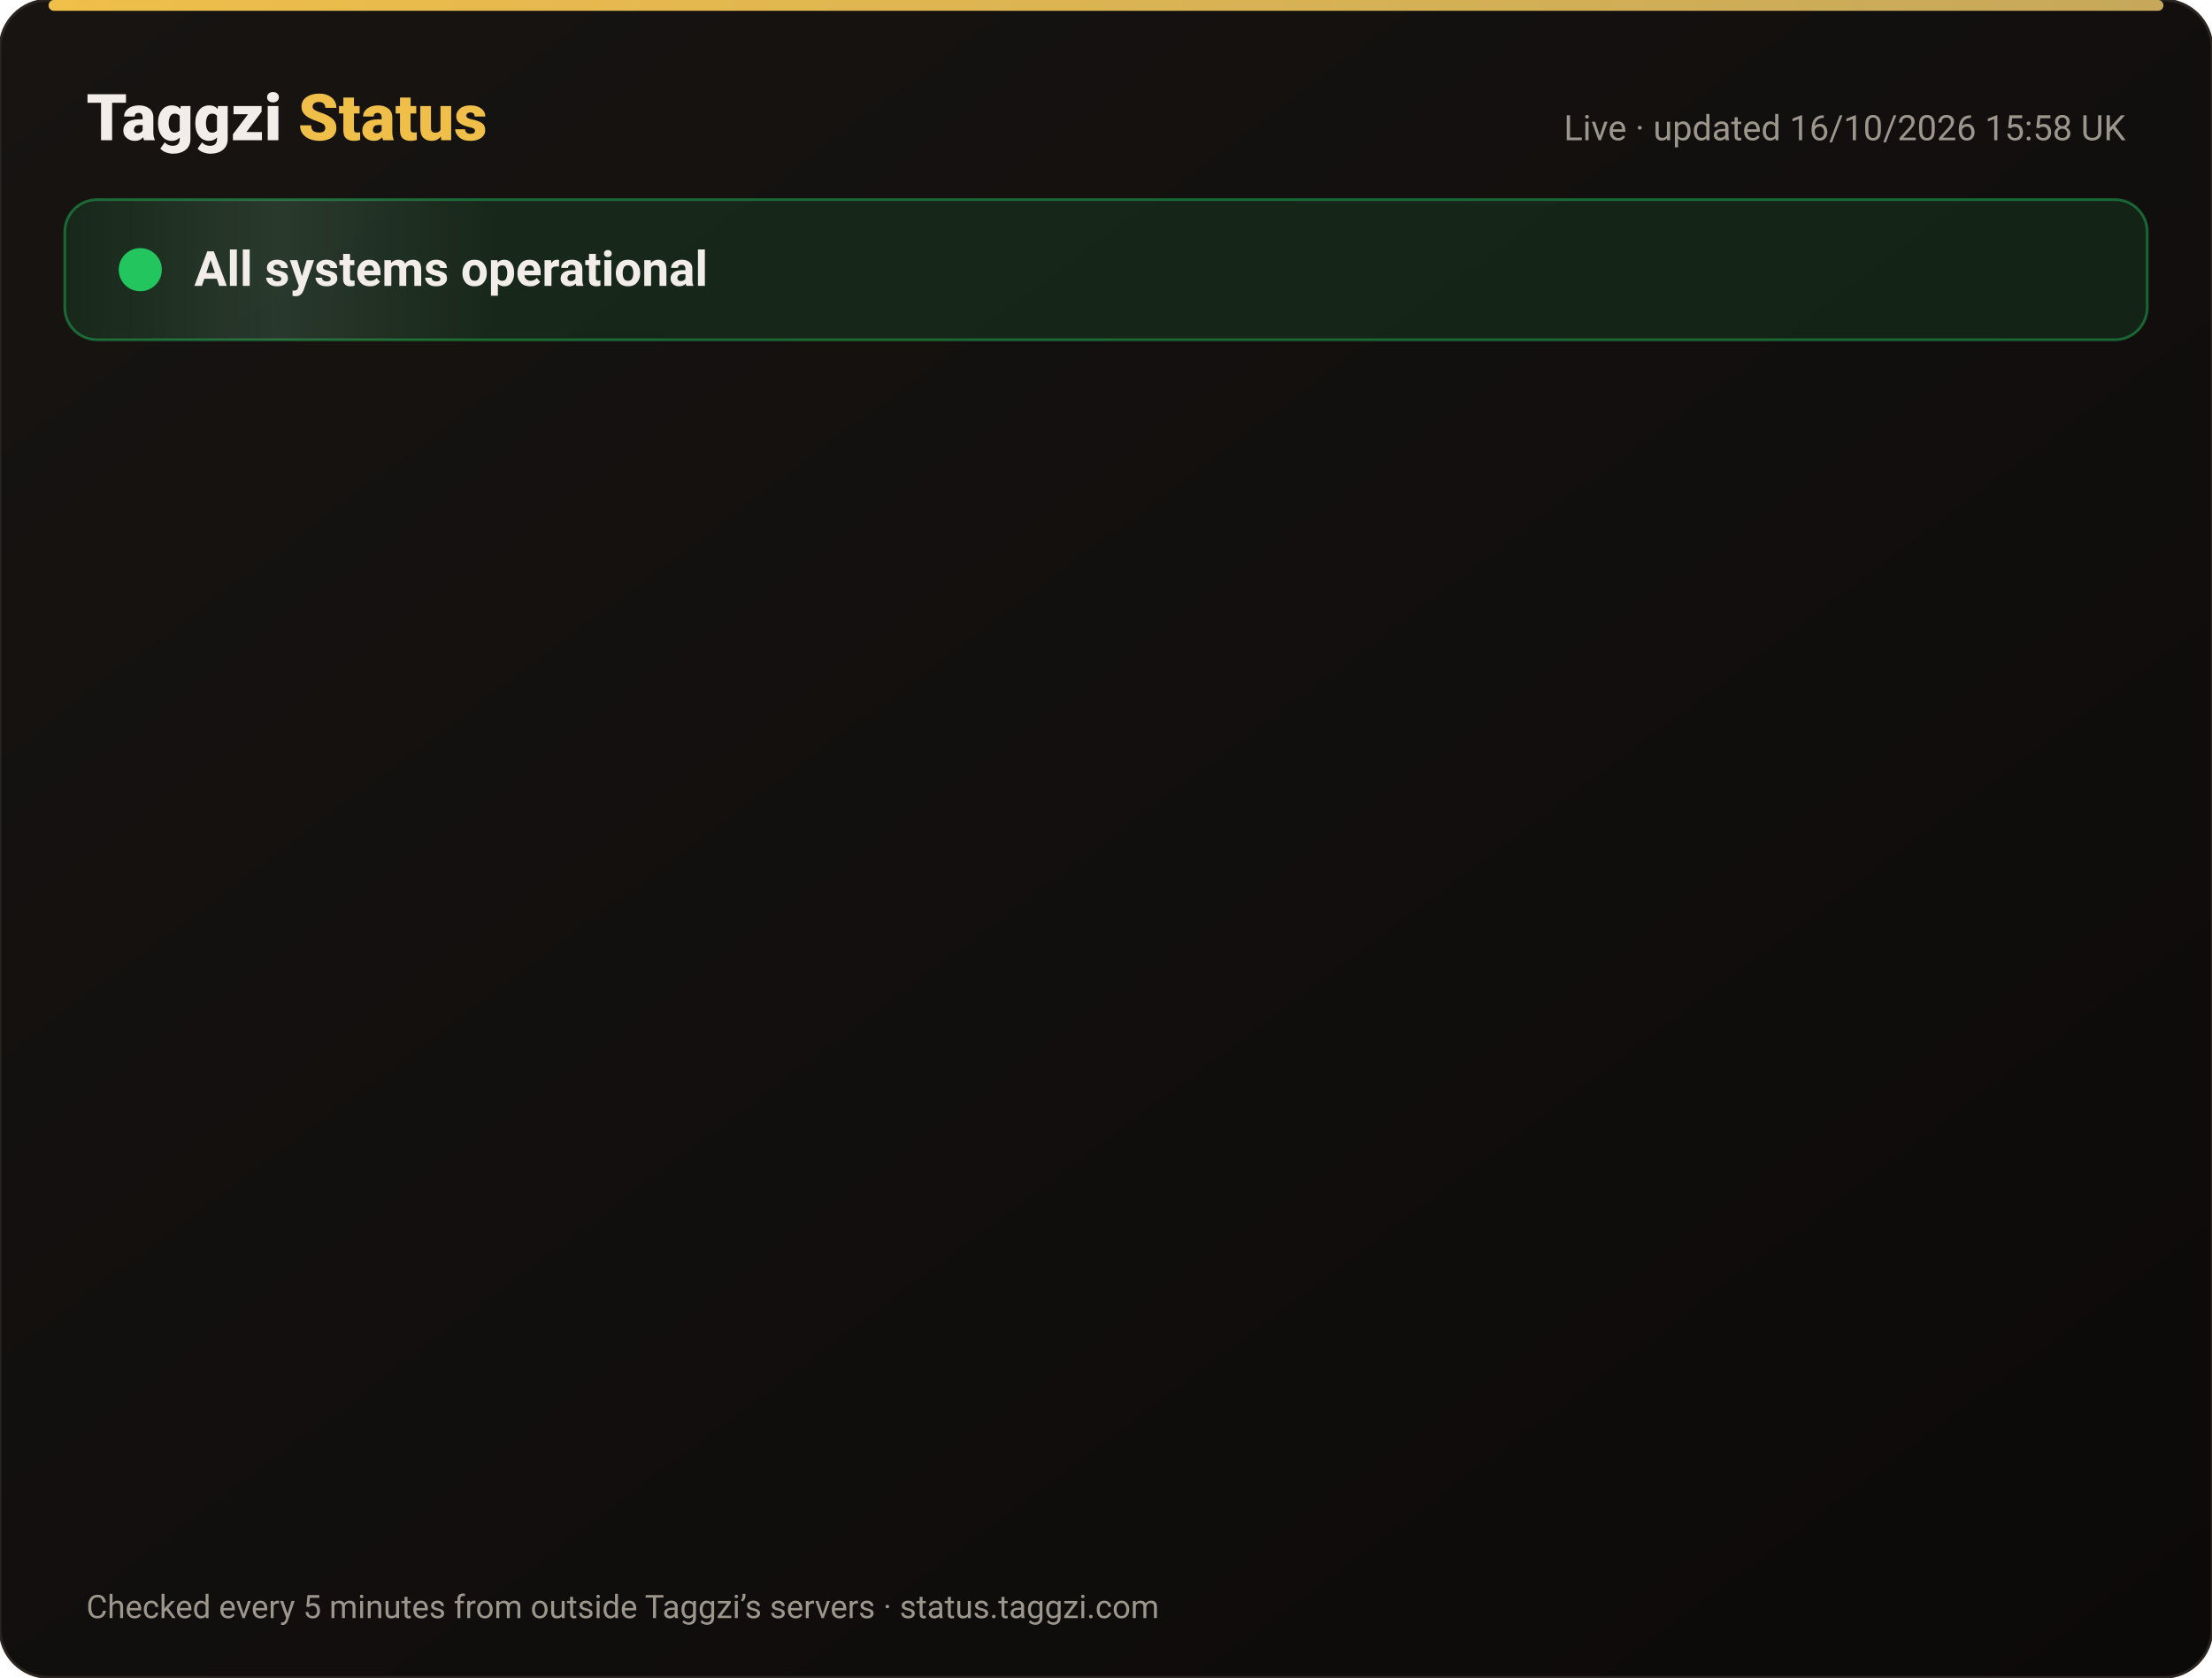
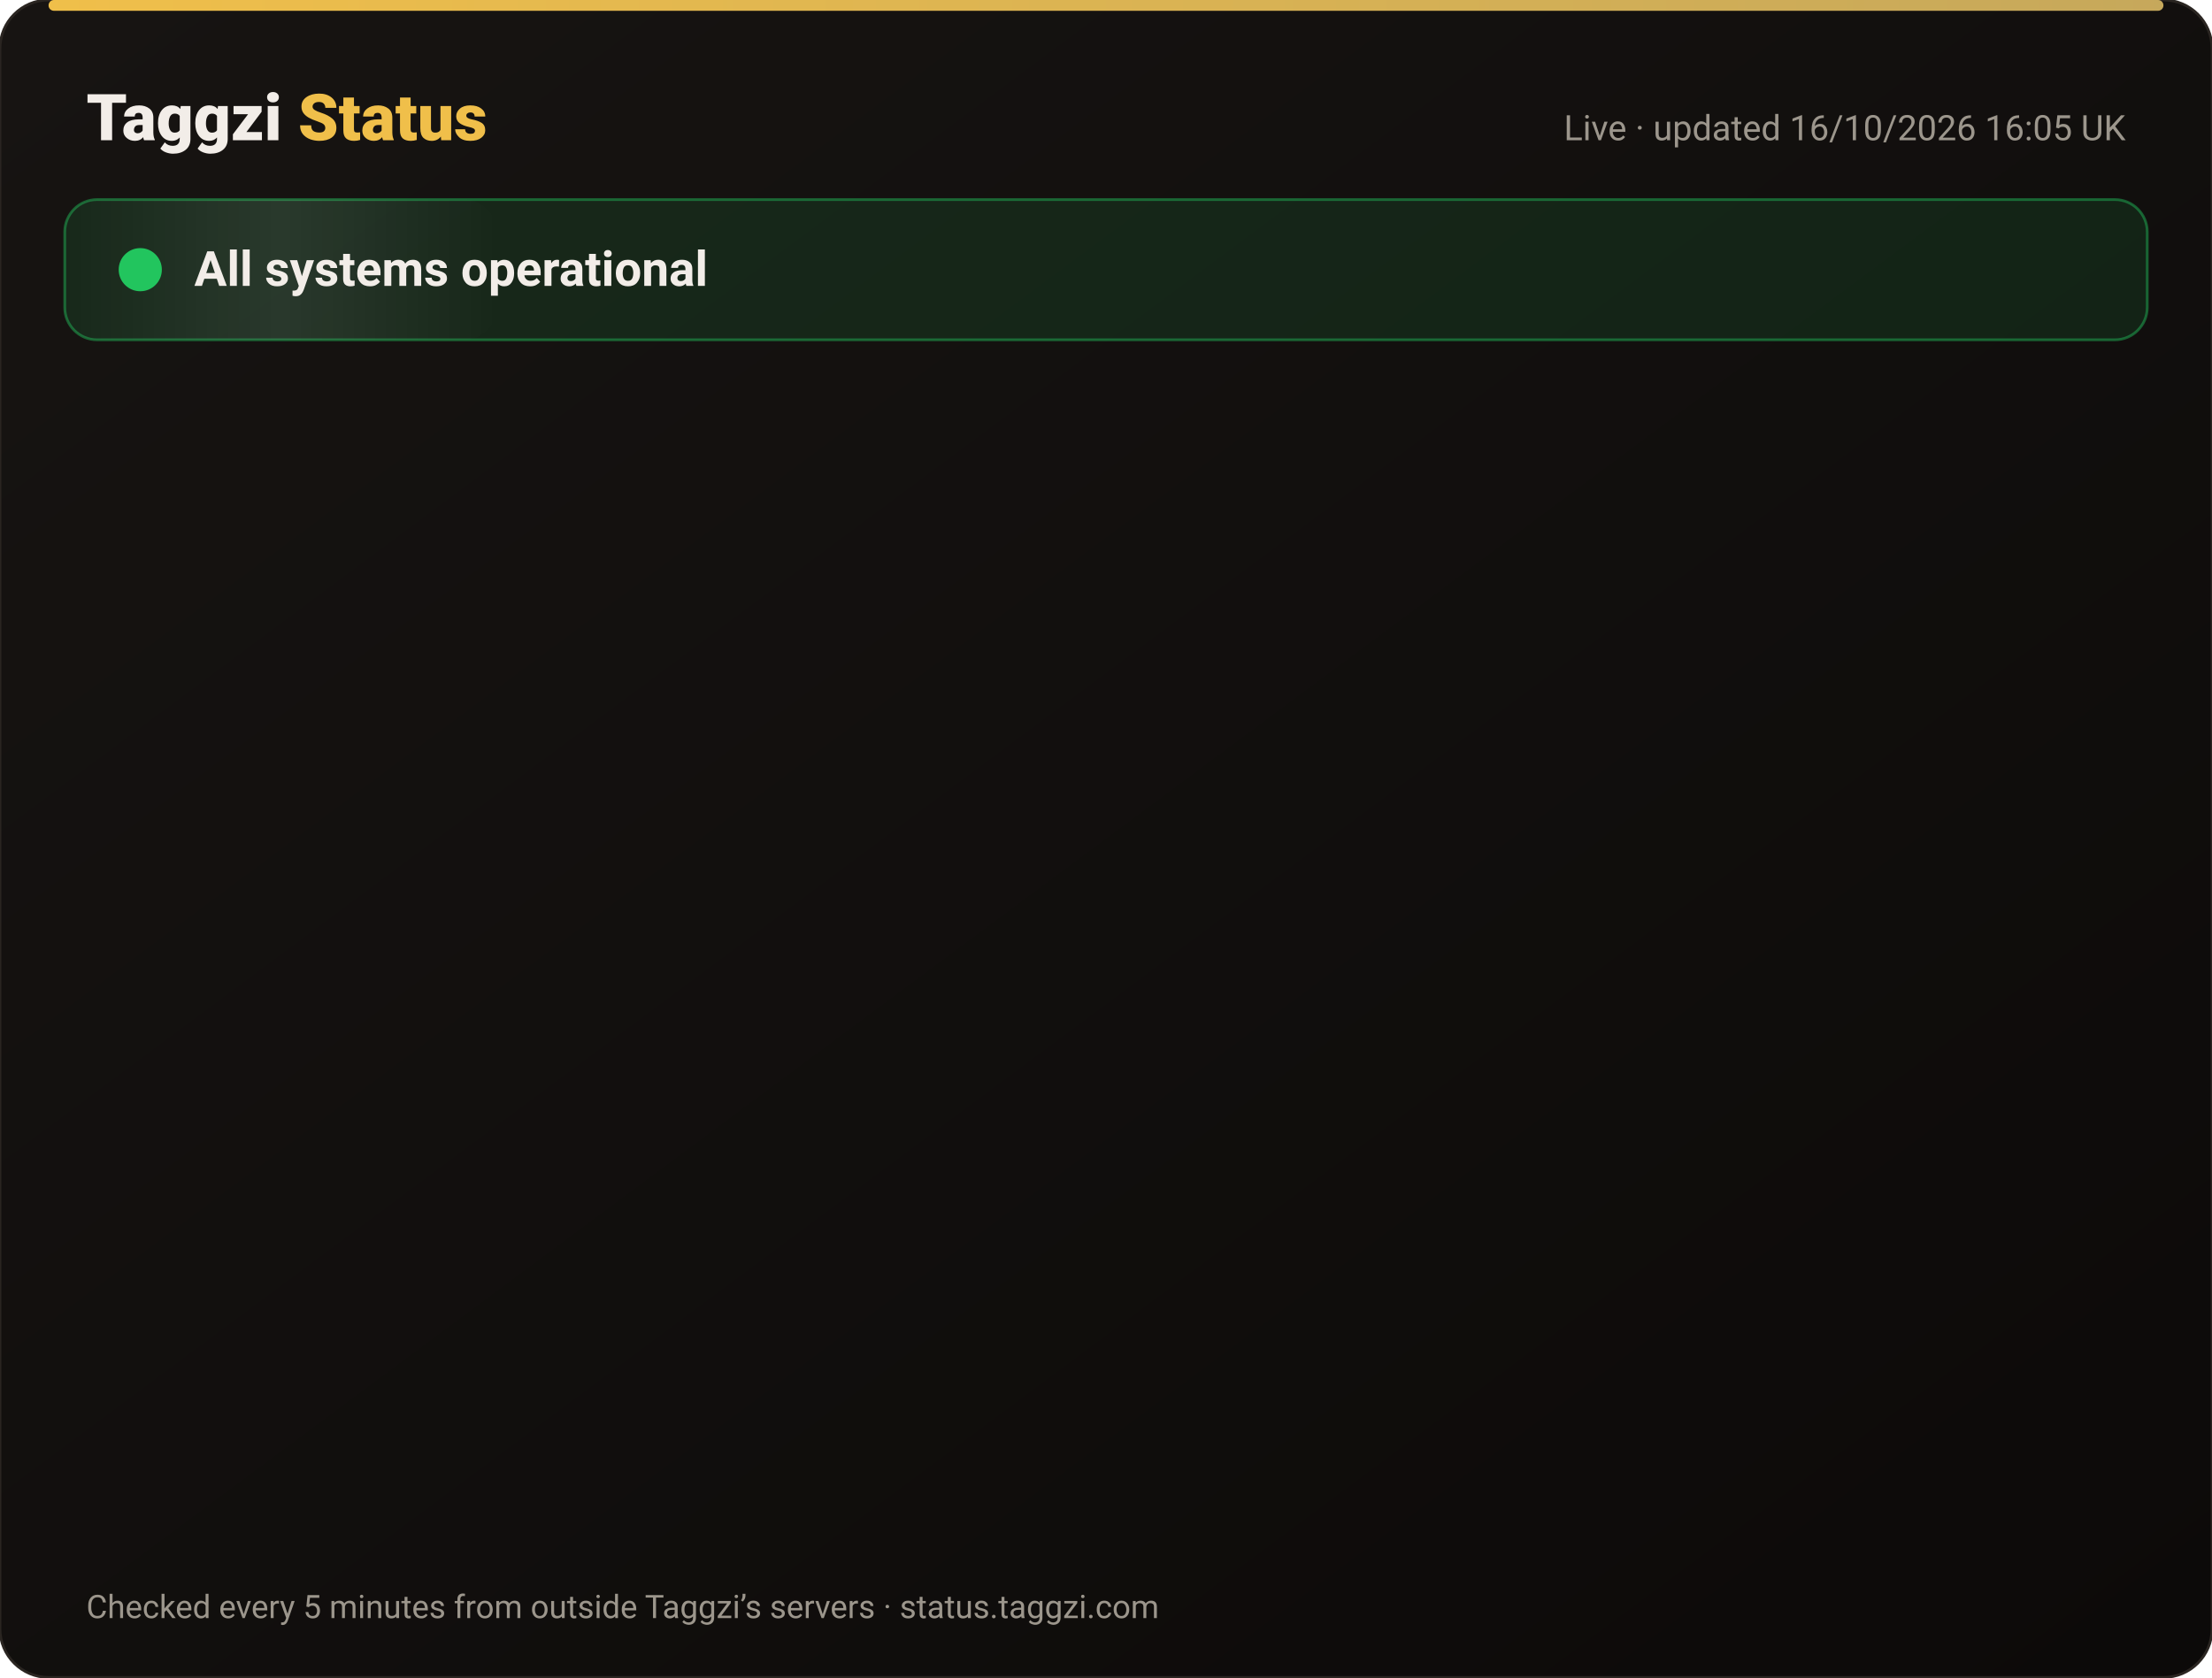
<svg xmlns="http://www.w3.org/2000/svg" width="820" height="622" viewBox="0 0 820 622" font-family="-apple-system,Segoe UI,Roboto,Helvetica,Arial,sans-serif">
  <defs>
    <linearGradient id="bg" x1="0" y1="0" x2="1" y2="1">
      <stop offset="0" stop-color="#171412" />
      <stop offset="1" stop-color="#0C0A09" />
    </linearGradient>
    <linearGradient id="gold" x1="0" x2="1">
      <stop offset="0" stop-color="#F0BF4A" />
      <stop offset="1" stop-color="#c6a85b" />
    </linearGradient>
    <linearGradient id="shine" x1="0" x2="1">
      <stop offset="0" stop-color="#fff" stop-opacity="0" />
      <stop offset=".5" stop-color="#fff" stop-opacity=".08" />
      <stop offset="1" stop-color="#fff" stop-opacity="0" />
    </linearGradient>
  </defs>
  <rect width="820" height="622" rx="18" fill="url(#bg)" stroke="#2a2521" />
  <rect x="18" y="0" width="784" height="4" rx="2" fill="url(#gold)" />
  <text x="32" y="52" font-size="24" font-weight="800" fill="#F2EDE8">Taggzi <tspan fill="#F0BF4A">Status</tspan>
  </text>
-   <text x="788" y="52" font-size="13" fill="#9C968C" text-anchor="end">Live · updated 16/10/2026 15:58 UK</text>
+   <text x="788" y="52" font-size="13" fill="#9C968C" text-anchor="end">Live · updated 16/10/2026 16:05 UK</text>
  <rect x="24" y="74" width="772" height="52" rx="12" fill="#22c55e" fill-opacity=".12" stroke="#22c55e" stroke-opacity=".45" />
  <rect x="24" y="74" width="160" height="52" rx="12" fill="url(#shine)">
    <animate attributeName="x" from="-160" to="820" dur="4s" repeatCount="indefinite" />
  </rect>
  <circle cx="52" cy="100" r="7" fill="#22c55e" />
  <circle cx="52" cy="100" r="7" fill="none" stroke="#22c55e" stroke-width="2">
    <animate attributeName="r" values="7;15;7" dur="2s" repeatCount="indefinite" />
    <animate attributeName="opacity" values=".9;0;.9" dur="2s" repeatCount="indefinite" />
  </circle>
  <text x="72" y="106" font-size="18" font-weight="700" fill="#F2EDE8">All systems operational</text>
  <g opacity="0">
    <animate attributeName="opacity" from="0" to="1" begin="0.00s" dur=".6s" fill="freeze" />
    <line x1="32" y1="188" x2="788" y2="188" stroke="#2a2521" />
    <circle cx="44" cy="166" r="6" fill="#22c55e">
      <animate attributeName="opacity" values="1;.45;1" dur="2.4s" begin="0.00s" repeatCount="indefinite" />
    </circle>
    <text x="62" y="171" font-size="15" font-weight="650" fill="#F2EDE8">Website</text>
    <text x="630" y="171" font-size="13" fill="#9C968C" text-anchor="end">100.00% uptime</text>
    <rect x="648" y="154" width="140" height="24" rx="12" fill="#22c55e" fill-opacity=".14" stroke="#22c55e" stroke-opacity=".5" />
    <text x="718" y="171" font-size="12" font-weight="700" fill="#22c55e" text-anchor="middle">Operational</text>
  </g>
  <g opacity="0">
    <animate attributeName="opacity" from="0" to="1" begin="0.15s" dur=".6s" fill="freeze" />
    <line x1="32" y1="234" x2="788" y2="234" stroke="#2a2521" />
    <circle cx="44" cy="212" r="6" fill="#22c55e">
      <animate attributeName="opacity" values="1;.45;1" dur="2.4s" begin="0.15s" repeatCount="indefinite" />
    </circle>
    <text x="62" y="217" font-size="15" font-weight="650" fill="#F2EDE8">Tag scans</text>
    <text x="630" y="217" font-size="13" fill="#9C968C" text-anchor="end">100.00% uptime</text>
    <rect x="648" y="200" width="140" height="24" rx="12" fill="#22c55e" fill-opacity=".14" stroke="#22c55e" stroke-opacity=".5" />
    <text x="718" y="217" font-size="12" font-weight="700" fill="#22c55e" text-anchor="middle">Operational</text>
  </g>
  <g opacity="0">
    <animate attributeName="opacity" from="0" to="1" begin="0.30s" dur=".6s" fill="freeze" />
    <line x1="32" y1="280" x2="788" y2="280" stroke="#2a2521" />
    <circle cx="44" cy="258" r="6" fill="#22c55e">
      <animate attributeName="opacity" values="1;.45;1" dur="2.4s" begin="0.30s" repeatCount="indefinite" />
    </circle>
    <text x="62" y="263" font-size="15" font-weight="650" fill="#F2EDE8">Manual tag lookup</text>
    <text x="630" y="263" font-size="13" fill="#9C968C" text-anchor="end">100.00% uptime</text>
    <rect x="648" y="246" width="140" height="24" rx="12" fill="#22c55e" fill-opacity=".14" stroke="#22c55e" stroke-opacity=".5" />
    <text x="718" y="263" font-size="12" font-weight="700" fill="#22c55e" text-anchor="middle">Operational</text>
  </g>
  <g opacity="0">
    <animate attributeName="opacity" from="0" to="1" begin="0.45s" dur=".6s" fill="freeze" />
    <line x1="32" y1="326" x2="788" y2="326" stroke="#2a2521" />
    <circle cx="44" cy="304" r="6" fill="#22c55e">
      <animate attributeName="opacity" values="1;.45;1" dur="2.4s" begin="0.45s" repeatCount="indefinite" />
    </circle>
    <text x="62" y="309" font-size="15" font-weight="650" fill="#F2EDE8">App &amp; login</text>
    <text x="630" y="309" font-size="13" fill="#9C968C" text-anchor="end">100.00% uptime</text>
    <rect x="648" y="292" width="140" height="24" rx="12" fill="#22c55e" fill-opacity=".14" stroke="#22c55e" stroke-opacity=".5" />
    <text x="718" y="309" font-size="12" font-weight="700" fill="#22c55e" text-anchor="middle">Operational</text>
  </g>
  <g opacity="0">
    <animate attributeName="opacity" from="0" to="1" begin="0.60s" dur=".6s" fill="freeze" />
    <line x1="32" y1="372" x2="788" y2="372" stroke="#2a2521" />
    <circle cx="44" cy="350" r="6" fill="#22c55e">
      <animate attributeName="opacity" values="1;.45;1" dur="2.4s" begin="0.60s" repeatCount="indefinite" />
    </circle>
    <text x="62" y="355" font-size="15" font-weight="650" fill="#F2EDE8">Community alerts</text>
    <text x="630" y="355" font-size="13" fill="#9C968C" text-anchor="end">100.00% uptime</text>
    <rect x="648" y="338" width="140" height="24" rx="12" fill="#22c55e" fill-opacity=".14" stroke="#22c55e" stroke-opacity=".5" />
    <text x="718" y="355" font-size="12" font-weight="700" fill="#22c55e" text-anchor="middle">Operational</text>
  </g>
  <g opacity="0">
    <animate attributeName="opacity" from="0" to="1" begin="0.75s" dur=".6s" fill="freeze" />
    <line x1="32" y1="418" x2="788" y2="418" stroke="#2a2521" />
    <circle cx="44" cy="396" r="6" fill="#22c55e">
      <animate attributeName="opacity" values="1;.45;1" dur="2.4s" begin="0.75s" repeatCount="indefinite" />
    </circle>
    <text x="62" y="401" font-size="15" font-weight="650" fill="#F2EDE8">Private calling</text>
    <text x="630" y="401" font-size="13" fill="#9C968C" text-anchor="end">100.00% uptime</text>
    <rect x="648" y="384" width="140" height="24" rx="12" fill="#22c55e" fill-opacity=".14" stroke="#22c55e" stroke-opacity=".5" />
    <text x="718" y="401" font-size="12" font-weight="700" fill="#22c55e" text-anchor="middle">Operational</text>
  </g>
  <g opacity="0">
    <animate attributeName="opacity" from="0" to="1" begin="0.90s" dur=".6s" fill="freeze" />
    <line x1="32" y1="464" x2="788" y2="464" stroke="#2a2521" />
    <circle cx="44" cy="442" r="6" fill="#22c55e">
      <animate attributeName="opacity" values="1;.45;1" dur="2.4s" begin="0.90s" repeatCount="indefinite" />
    </circle>
    <text x="62" y="447" font-size="15" font-weight="650" fill="#F2EDE8">Payments</text>
    <text x="630" y="447" font-size="13" fill="#9C968C" text-anchor="end">99.98% uptime</text>
    <rect x="648" y="430" width="140" height="24" rx="12" fill="#22c55e" fill-opacity=".14" stroke="#22c55e" stroke-opacity=".5" />
    <text x="718" y="447" font-size="12" font-weight="700" fill="#22c55e" text-anchor="middle">Operational</text>
  </g>
  <g opacity="0">
    <animate attributeName="opacity" from="0" to="1" begin="1.05s" dur=".6s" fill="freeze" />
    <line x1="32" y1="510" x2="788" y2="510" stroke="#2a2521" />
    <circle cx="44" cy="488" r="6" fill="#22c55e">
      <animate attributeName="opacity" values="1;.45;1" dur="2.4s" begin="1.05s" repeatCount="indefinite" />
    </circle>
    <text x="62" y="493" font-size="15" font-weight="650" fill="#F2EDE8">Email &amp; support</text>
    <text x="630" y="493" font-size="13" fill="#9C968C" text-anchor="end">100.00% uptime</text>
    <rect x="648" y="476" width="140" height="24" rx="12" fill="#22c55e" fill-opacity=".14" stroke="#22c55e" stroke-opacity=".5" />
    <text x="718" y="493" font-size="12" font-weight="700" fill="#22c55e" text-anchor="middle">Operational</text>
  </g>
  <g opacity="0">
    <animate attributeName="opacity" from="0" to="1" begin="1.20s" dur=".6s" fill="freeze" />
    <line x1="32" y1="556" x2="788" y2="556" stroke="#2a2521" />
    <circle cx="44" cy="534" r="6" fill="#22c55e">
      <animate attributeName="opacity" values="1;.45;1" dur="2.4s" begin="1.20s" repeatCount="indefinite" />
    </circle>
    <text x="62" y="539" font-size="15" font-weight="650" fill="#F2EDE8">Secure connection (SSL)</text>
    <text x="630" y="539" font-size="13" fill="#9C968C" text-anchor="end">100.00% uptime</text>
    <rect x="648" y="522" width="140" height="24" rx="12" fill="#22c55e" fill-opacity=".14" stroke="#22c55e" stroke-opacity=".5" />
    <text x="718" y="539" font-size="12" font-weight="700" fill="#22c55e" text-anchor="middle">Operational</text>
  </g>
  <text x="32" y="600" font-size="12" fill="#9C968C">Checked every 5 minutes from outside Taggzi’s servers · status.taggzi.com</text>
</svg>
